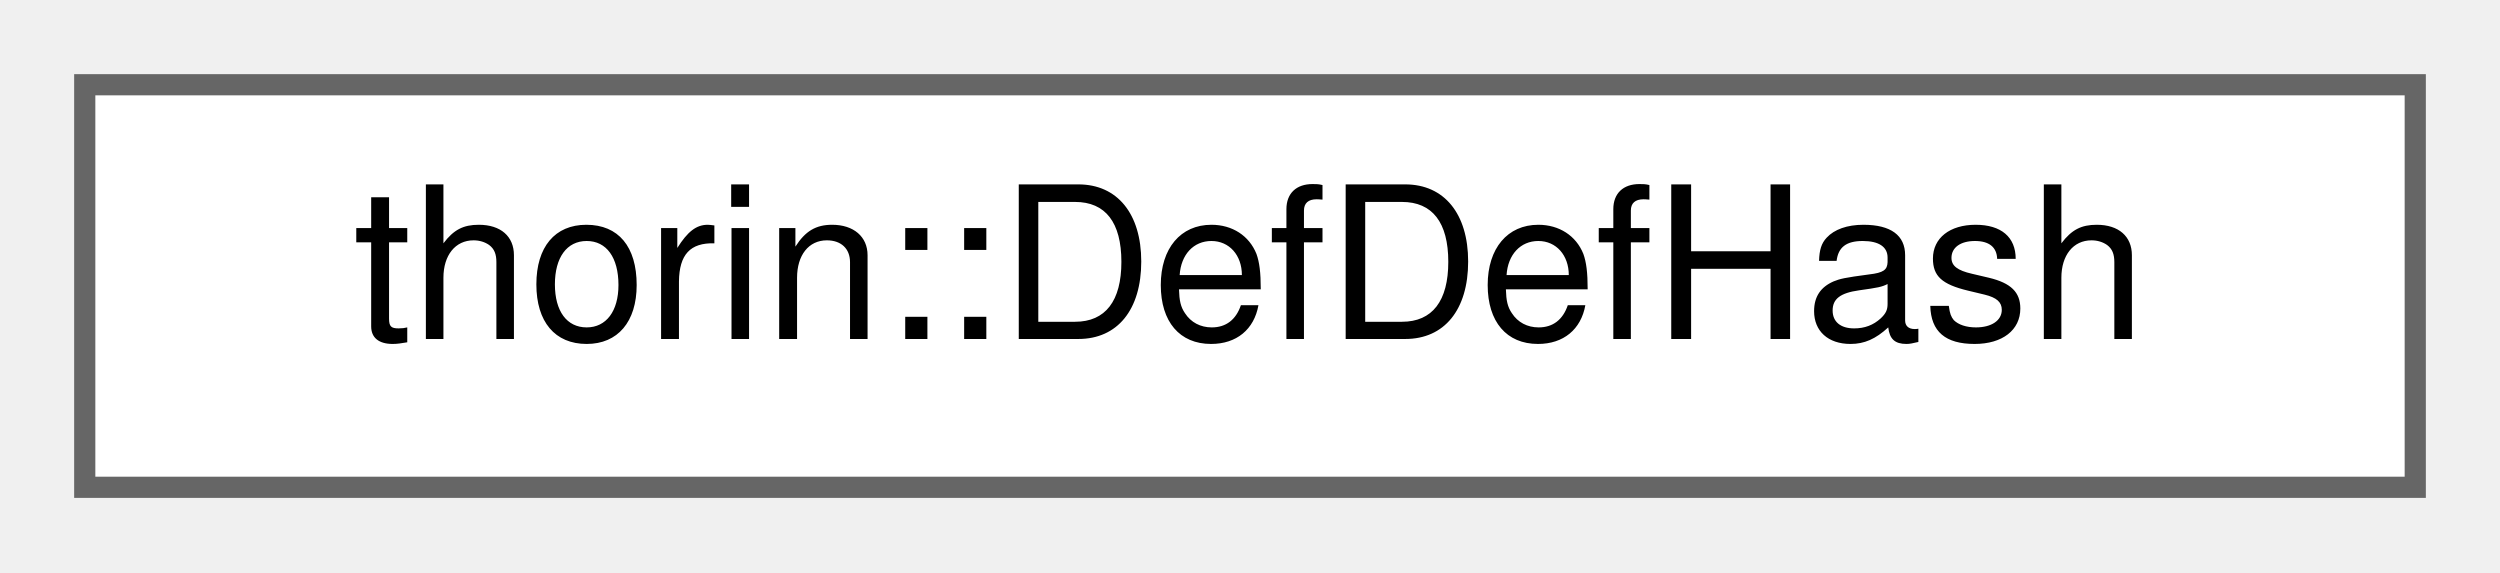
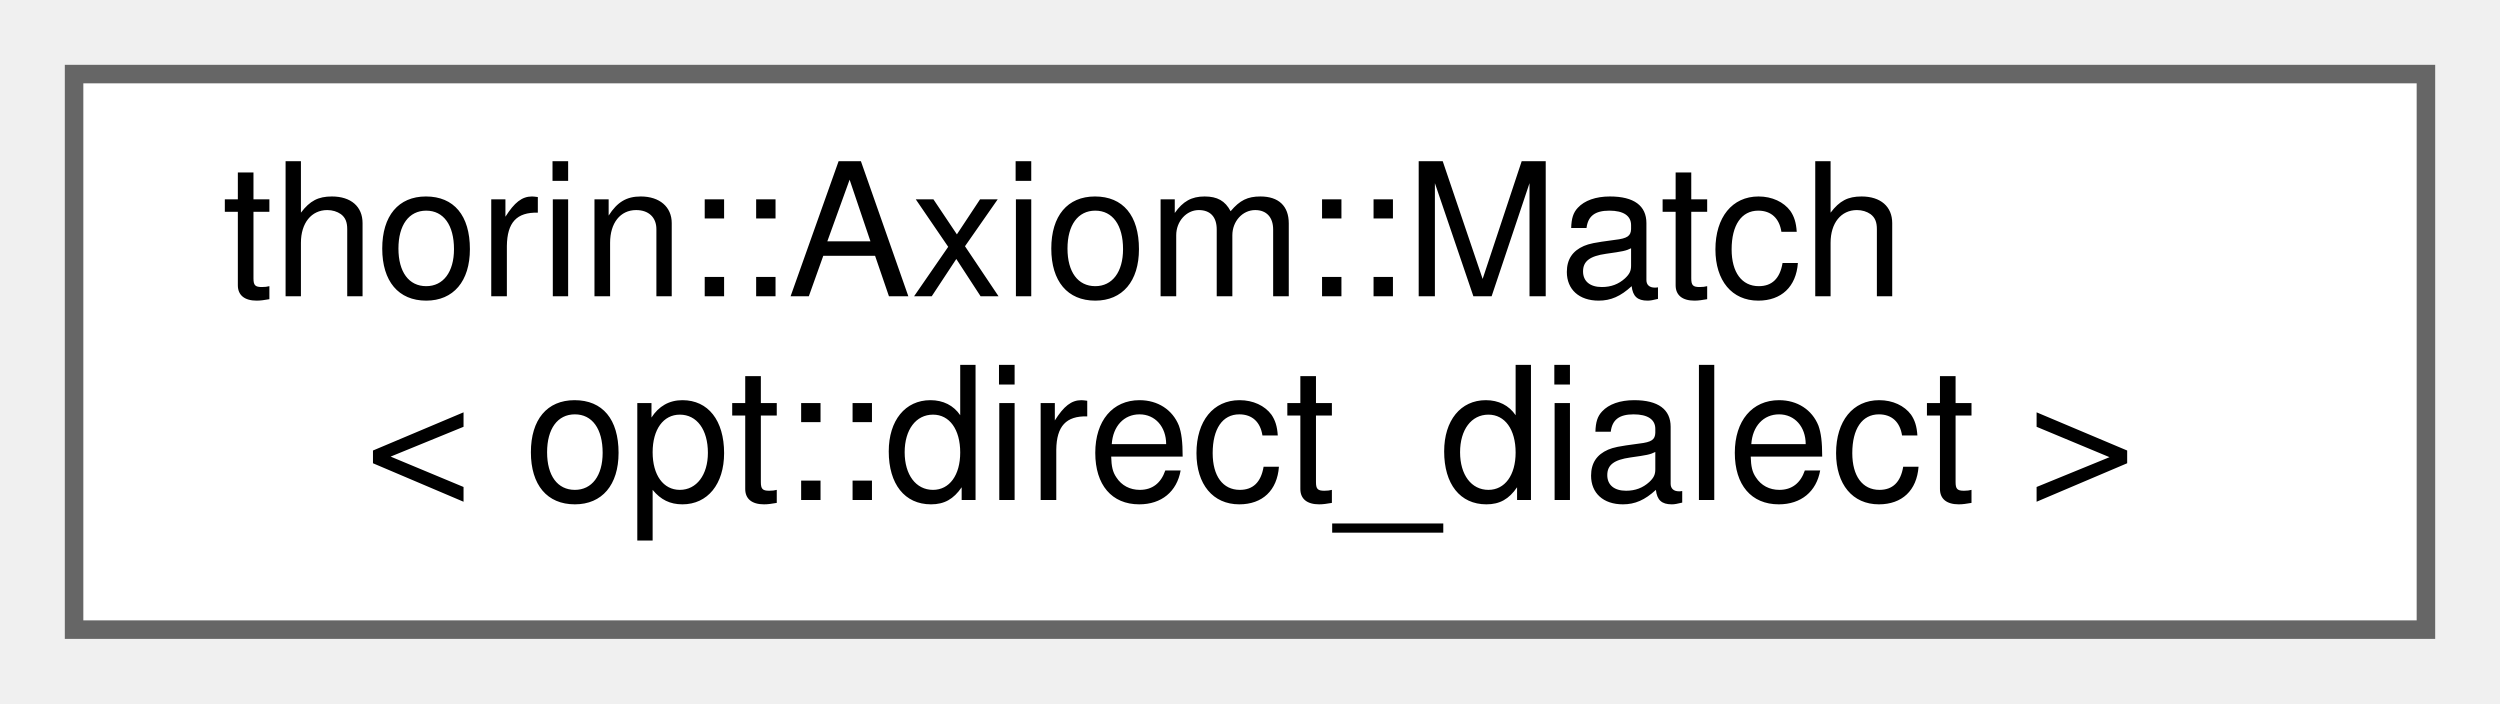
- <svg xmlns="http://www.w3.org/2000/svg" xmlns:xlink="http://www.w3.org/1999/xlink" width="118pt" height="27pt" viewBox="0.00 0.00 118.00 27.00">
-   <g id="graph0" class="graph" transform="scale(1 1) rotate(0) translate(4 23)">
+ <svg xmlns="http://www.w3.org/2000/svg" xmlns:xlink="http://www.w3.org/1999/xlink" width="135pt" height="38pt" viewBox="0.00 0.00 135.00 38.00">
+   <g id="graph0" class="graph" transform="scale(1 1) rotate(0) translate(4 34)">
    <g id="node1" class="node">
      <g id="a_node1">
-         <a xlink:href="structthorin_1_1DefDefHash.html" target="_top" xlink:title=" ">
-           <polygon fill="white" stroke="#666666" points="110,-19 0,-19 0,0 110,0 110,-19" />
-           <text text-anchor="middle" x="55" y="-7" font-family="Helvetica,sans-Serif" font-size="10.00">thorin::DefDefHash</text>
+         <a xlink:href="classthorin_1_1Axiom.html#structthorin_1_1Axiom_1_1Match_3_01opt_1_1direct__dialect_01_4" target="_top" xlink:title=" ">
+           <polygon fill="white" stroke="#666666" points="127,-30 0,-30 0,0 127,0 127,-30" />
+           <text text-anchor="start" x="8" y="-18" font-family="Helvetica,sans-Serif" font-size="10.00">thorin::Axiom::Match</text>
+           <text text-anchor="middle" x="63.5" y="-7" font-family="Helvetica,sans-Serif" font-size="10.00">&lt; opt::direct_dialect &gt;</text>
        </a>
      </g>
    </g>
  </g>
</svg>
